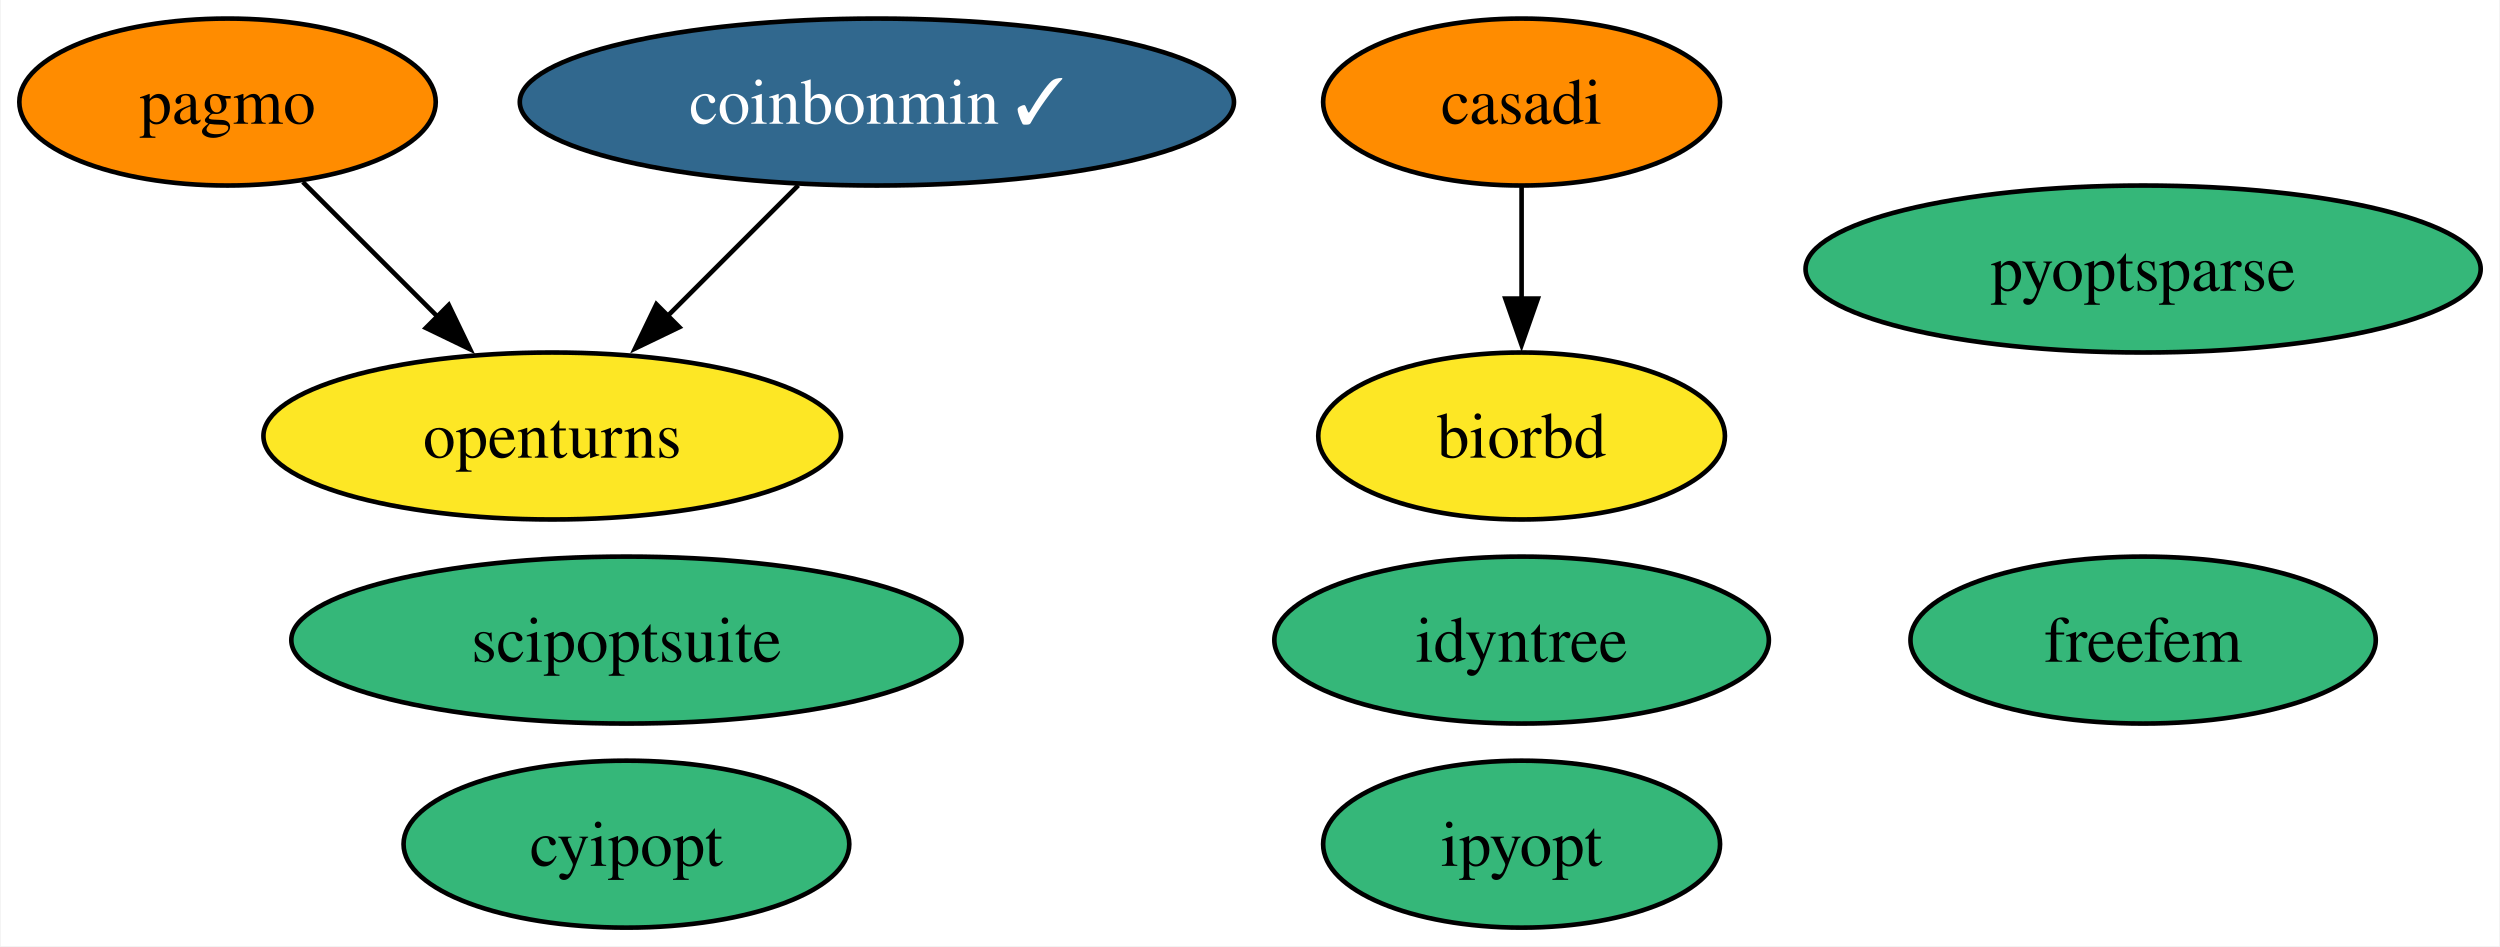
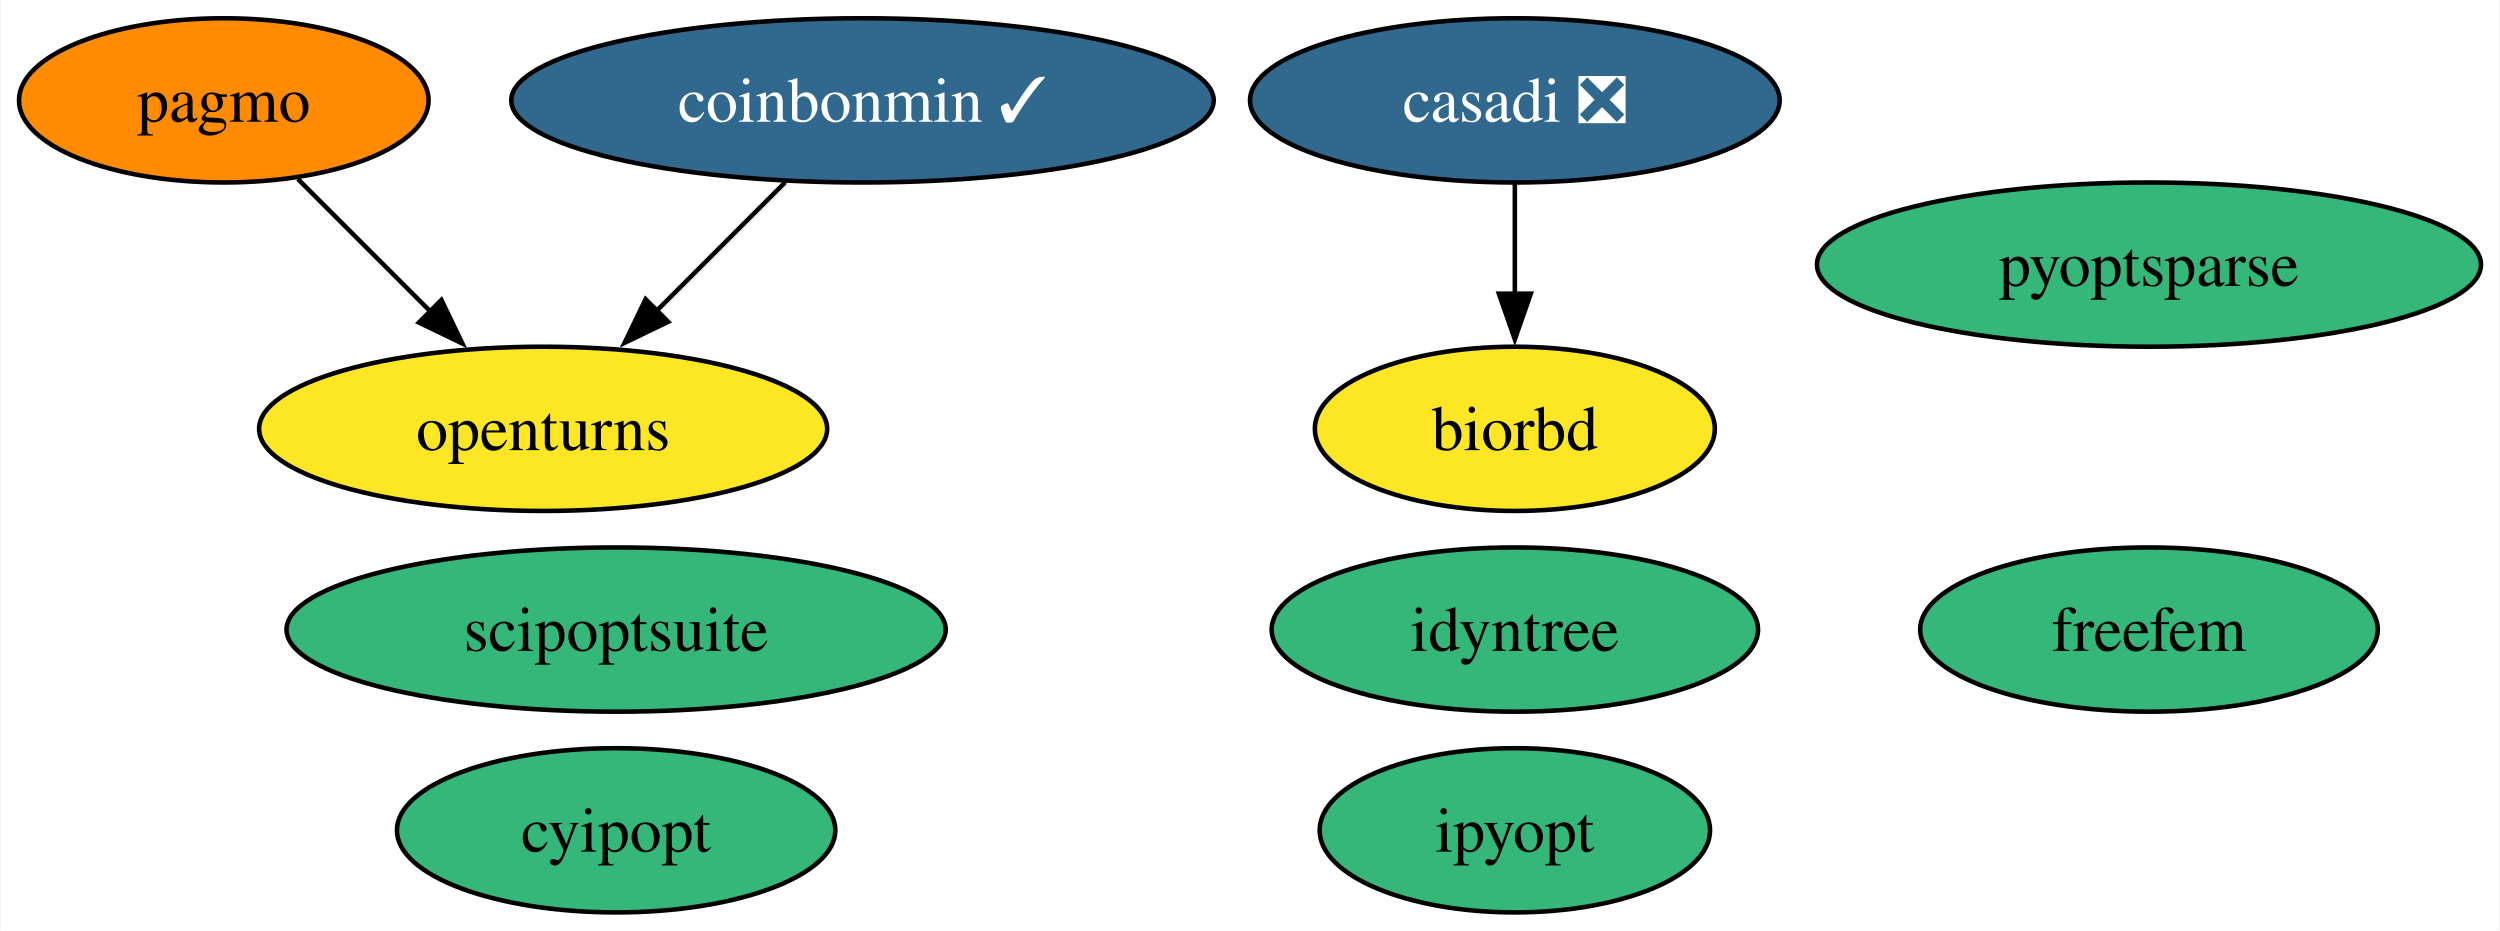
- <svg xmlns="http://www.w3.org/2000/svg" xmlns:xlink="http://www.w3.org/1999/xlink" width="539pt" height="204pt" viewBox="0.00 0.00 538.67 204.00">
+ <svg xmlns="http://www.w3.org/2000/svg" xmlns:xlink="http://www.w3.org/1999/xlink" width="548pt" height="204pt" viewBox="0.00 0.00 547.67 204.00">
  <g id="graph0" class="graph" transform="scale(1 1) rotate(0) translate(4 200)">
-     <polygon fill="white" stroke="none" points="-4,4 -4,-200 534.67,-200 534.67,4 -4,4" />
+     <polygon fill="white" stroke="none" points="-4,4 -4,-200 543.67,-200 543.67,4 -4,4" />
    <g id="node1" class="node">
      <g id="a_node1">
-         <a xlink:href="https://github.com/conda-forge/casadi-feedstock" xlink:title="casadi">
-           <ellipse fill="#ff8c00" stroke="black" cx="323.89" cy="-178" rx="42.79" ry="18" />
-           <text text-anchor="middle" x="323.89" y="-173.32" font-family="Times,serif" font-size="14.00">casadi</text>
+         <a xlink:href="https://github.com/conda-forge/casadi-feedstock/pull/106" xlink:title="casadi ❎">
+           <ellipse fill="#31688e" stroke="black" cx="327.89" cy="-178" rx="58.05" ry="18" />
+           <text text-anchor="middle" x="327.89" y="-173.32" font-family="Times,serif" font-size="14.00" fill="white">casadi ❎</text>
        </a>
      </g>
    </g>
    <g id="node5" class="node">
      <g id="a_node5">
        <a xlink:href="https://github.com/conda-forge/biorbd-feedstock" xlink:title="biorbd">
-           <ellipse fill="#fde725" stroke="black" cx="323.89" cy="-106" rx="43.84" ry="18" />
-           <text text-anchor="middle" x="323.89" y="-101.33" font-family="Times,serif" font-size="14.00">biorbd</text>
+           <ellipse fill="#fde725" stroke="black" cx="327.89" cy="-106" rx="43.84" ry="18" />
+           <text text-anchor="middle" x="327.89" y="-101.33" font-family="Times,serif" font-size="14.00">biorbd</text>
        </a>
      </g>
    </g>
    <g id="edge1" class="edge">
-       <path fill="none" stroke="black" d="M323.89,-159.7C323.89,-152.41 323.89,-143.73 323.89,-135.54" />
-       <polygon fill="black" stroke="black" points="327.39,-135.62 323.89,-125.62 320.39,-135.62 327.39,-135.62" />
+       <path fill="none" stroke="black" d="M327.89,-159.7C327.89,-152.41 327.89,-143.73 327.89,-135.54" />
+       <polygon fill="black" stroke="black" points="331.39,-135.62 327.89,-125.62 324.39,-135.62 331.39,-135.62" />
    </g>
    <g id="node2" class="node">
      <g id="a_node2">
        <a xlink:href="https://github.com/conda-forge/cyipopt-feedstock" xlink:title="cyipopt">
          <ellipse fill="#35b779" stroke="black" cx="130.89" cy="-18" rx="48.05" ry="18" />
          <text text-anchor="middle" x="130.89" y="-13.32" font-family="Times,serif" font-size="14.00">cyipopt</text>
        </a>
      </g>
    </g>
    <g id="node3" class="node">
      <g id="a_node3">
        <a xlink:href="https://github.com/conda-forge/openturns-feedstock" xlink:title="openturns">
          <ellipse fill="#fde725" stroke="black" cx="114.89" cy="-106" rx="62.26" ry="18" />
          <text text-anchor="middle" x="114.89" y="-101.33" font-family="Times,serif" font-size="14.00">openturns</text>
        </a>
      </g>
    </g>
    <g id="node4" class="node">
      <g id="a_node4">
        <a xlink:href="https://github.com/conda-forge/pagmo-feedstock" xlink:title="pagmo">
          <ellipse fill="#ff8c00" stroke="black" cx="44.89" cy="-178" rx="44.89" ry="18" />
          <text text-anchor="middle" x="44.89" y="-173.32" font-family="Times,serif" font-size="14.00">pagmo</text>
        </a>
      </g>
    </g>
    <g id="edge2" class="edge">
      <path fill="none" stroke="black" d="M61.13,-160.76C69.75,-152.14 80.53,-141.36 90.17,-131.73" />
      <polygon fill="black" stroke="black" points="92.59,-134.25 97.19,-124.7 87.65,-129.3 92.59,-134.25" />
    </g>
    <g id="node6" class="node">
      <g id="a_node6">
        <a xlink:href="https://github.com/conda-forge/ipyopt-feedstock" xlink:title="ipyopt">
-           <ellipse fill="#35b779" stroke="black" cx="323.89" cy="-18" rx="42.79" ry="18" />
-           <text text-anchor="middle" x="323.89" y="-13.32" font-family="Times,serif" font-size="14.00">ipyopt</text>
+           <ellipse fill="#35b779" stroke="black" cx="327.89" cy="-18" rx="42.79" ry="18" />
+           <text text-anchor="middle" x="327.89" y="-13.32" font-family="Times,serif" font-size="14.00">ipyopt</text>
        </a>
      </g>
    </g>
    <g id="node7" class="node">
      <g id="a_node7">
        <a xlink:href="https://github.com/conda-forge/coinbonmin-feedstock/pull/39" xlink:title="coinbonmin ✓">
          <ellipse fill="#31688e" stroke="black" cx="184.89" cy="-178" rx="76.99" ry="18" />
          <text text-anchor="middle" x="184.89" y="-173.32" font-family="Times,serif" font-size="14.00" fill="white">coinbonmin ✓</text>
        </a>
      </g>
    </g>
    <g id="edge3" class="edge">
      <path fill="none" stroke="black" d="M167.95,-160.05C159.44,-151.54 148.96,-141.07 139.58,-131.68" />
      <polygon fill="black" stroke="black" points="142.3,-129.46 132.75,-124.86 137.35,-134.41 142.3,-129.46" />
    </g>
    <g id="node8" class="node">
      <g id="a_node8">
        <a xlink:href="https://github.com/conda-forge/scipoptsuite-feedstock" xlink:title="scipoptsuite">
          <ellipse fill="#35b779" stroke="black" cx="130.89" cy="-62" rx="72.25" ry="18" />
          <text text-anchor="middle" x="130.89" y="-57.33" font-family="Times,serif" font-size="14.00">scipoptsuite</text>
        </a>
      </g>
    </g>
    <g id="node9" class="node">
      <g id="a_node9">
        <a xlink:href="https://github.com/conda-forge/pyoptsparse-feedstock" xlink:title="pyoptsparse">
-           <ellipse fill="#35b779" stroke="black" cx="457.89" cy="-142" rx="72.78" ry="18" />
-           <text text-anchor="middle" x="457.89" y="-137.32" font-family="Times,serif" font-size="14.00">pyoptsparse</text>
+           <ellipse fill="#35b779" stroke="black" cx="466.89" cy="-142" rx="72.78" ry="18" />
+           <text text-anchor="middle" x="466.89" y="-137.32" font-family="Times,serif" font-size="14.00">pyoptsparse</text>
        </a>
      </g>
    </g>
    <g id="node10" class="node">
      <g id="a_node10">
        <a xlink:href="https://github.com/conda-forge/idyntree-feedstock" xlink:title="idyntree">
-           <ellipse fill="#35b779" stroke="black" cx="323.89" cy="-62" rx="53.31" ry="18" />
-           <text text-anchor="middle" x="323.89" y="-57.33" font-family="Times,serif" font-size="14.00">idyntree</text>
+           <ellipse fill="#35b779" stroke="black" cx="327.89" cy="-62" rx="53.31" ry="18" />
+           <text text-anchor="middle" x="327.89" y="-57.33" font-family="Times,serif" font-size="14.00">idyntree</text>
        </a>
      </g>
    </g>
    <g id="node11" class="node">
      <g id="a_node11">
        <a xlink:href="https://github.com/conda-forge/freefem-feedstock" xlink:title="freefem">
-           <ellipse fill="#35b779" stroke="black" cx="457.89" cy="-62" rx="50.16" ry="18" />
-           <text text-anchor="middle" x="457.89" y="-57.33" font-family="Times,serif" font-size="14.00">freefem</text>
+           <ellipse fill="#35b779" stroke="black" cx="466.89" cy="-62" rx="50.16" ry="18" />
+           <text text-anchor="middle" x="466.89" y="-57.33" font-family="Times,serif" font-size="14.00">freefem</text>
        </a>
      </g>
    </g>
  </g>
</svg>
